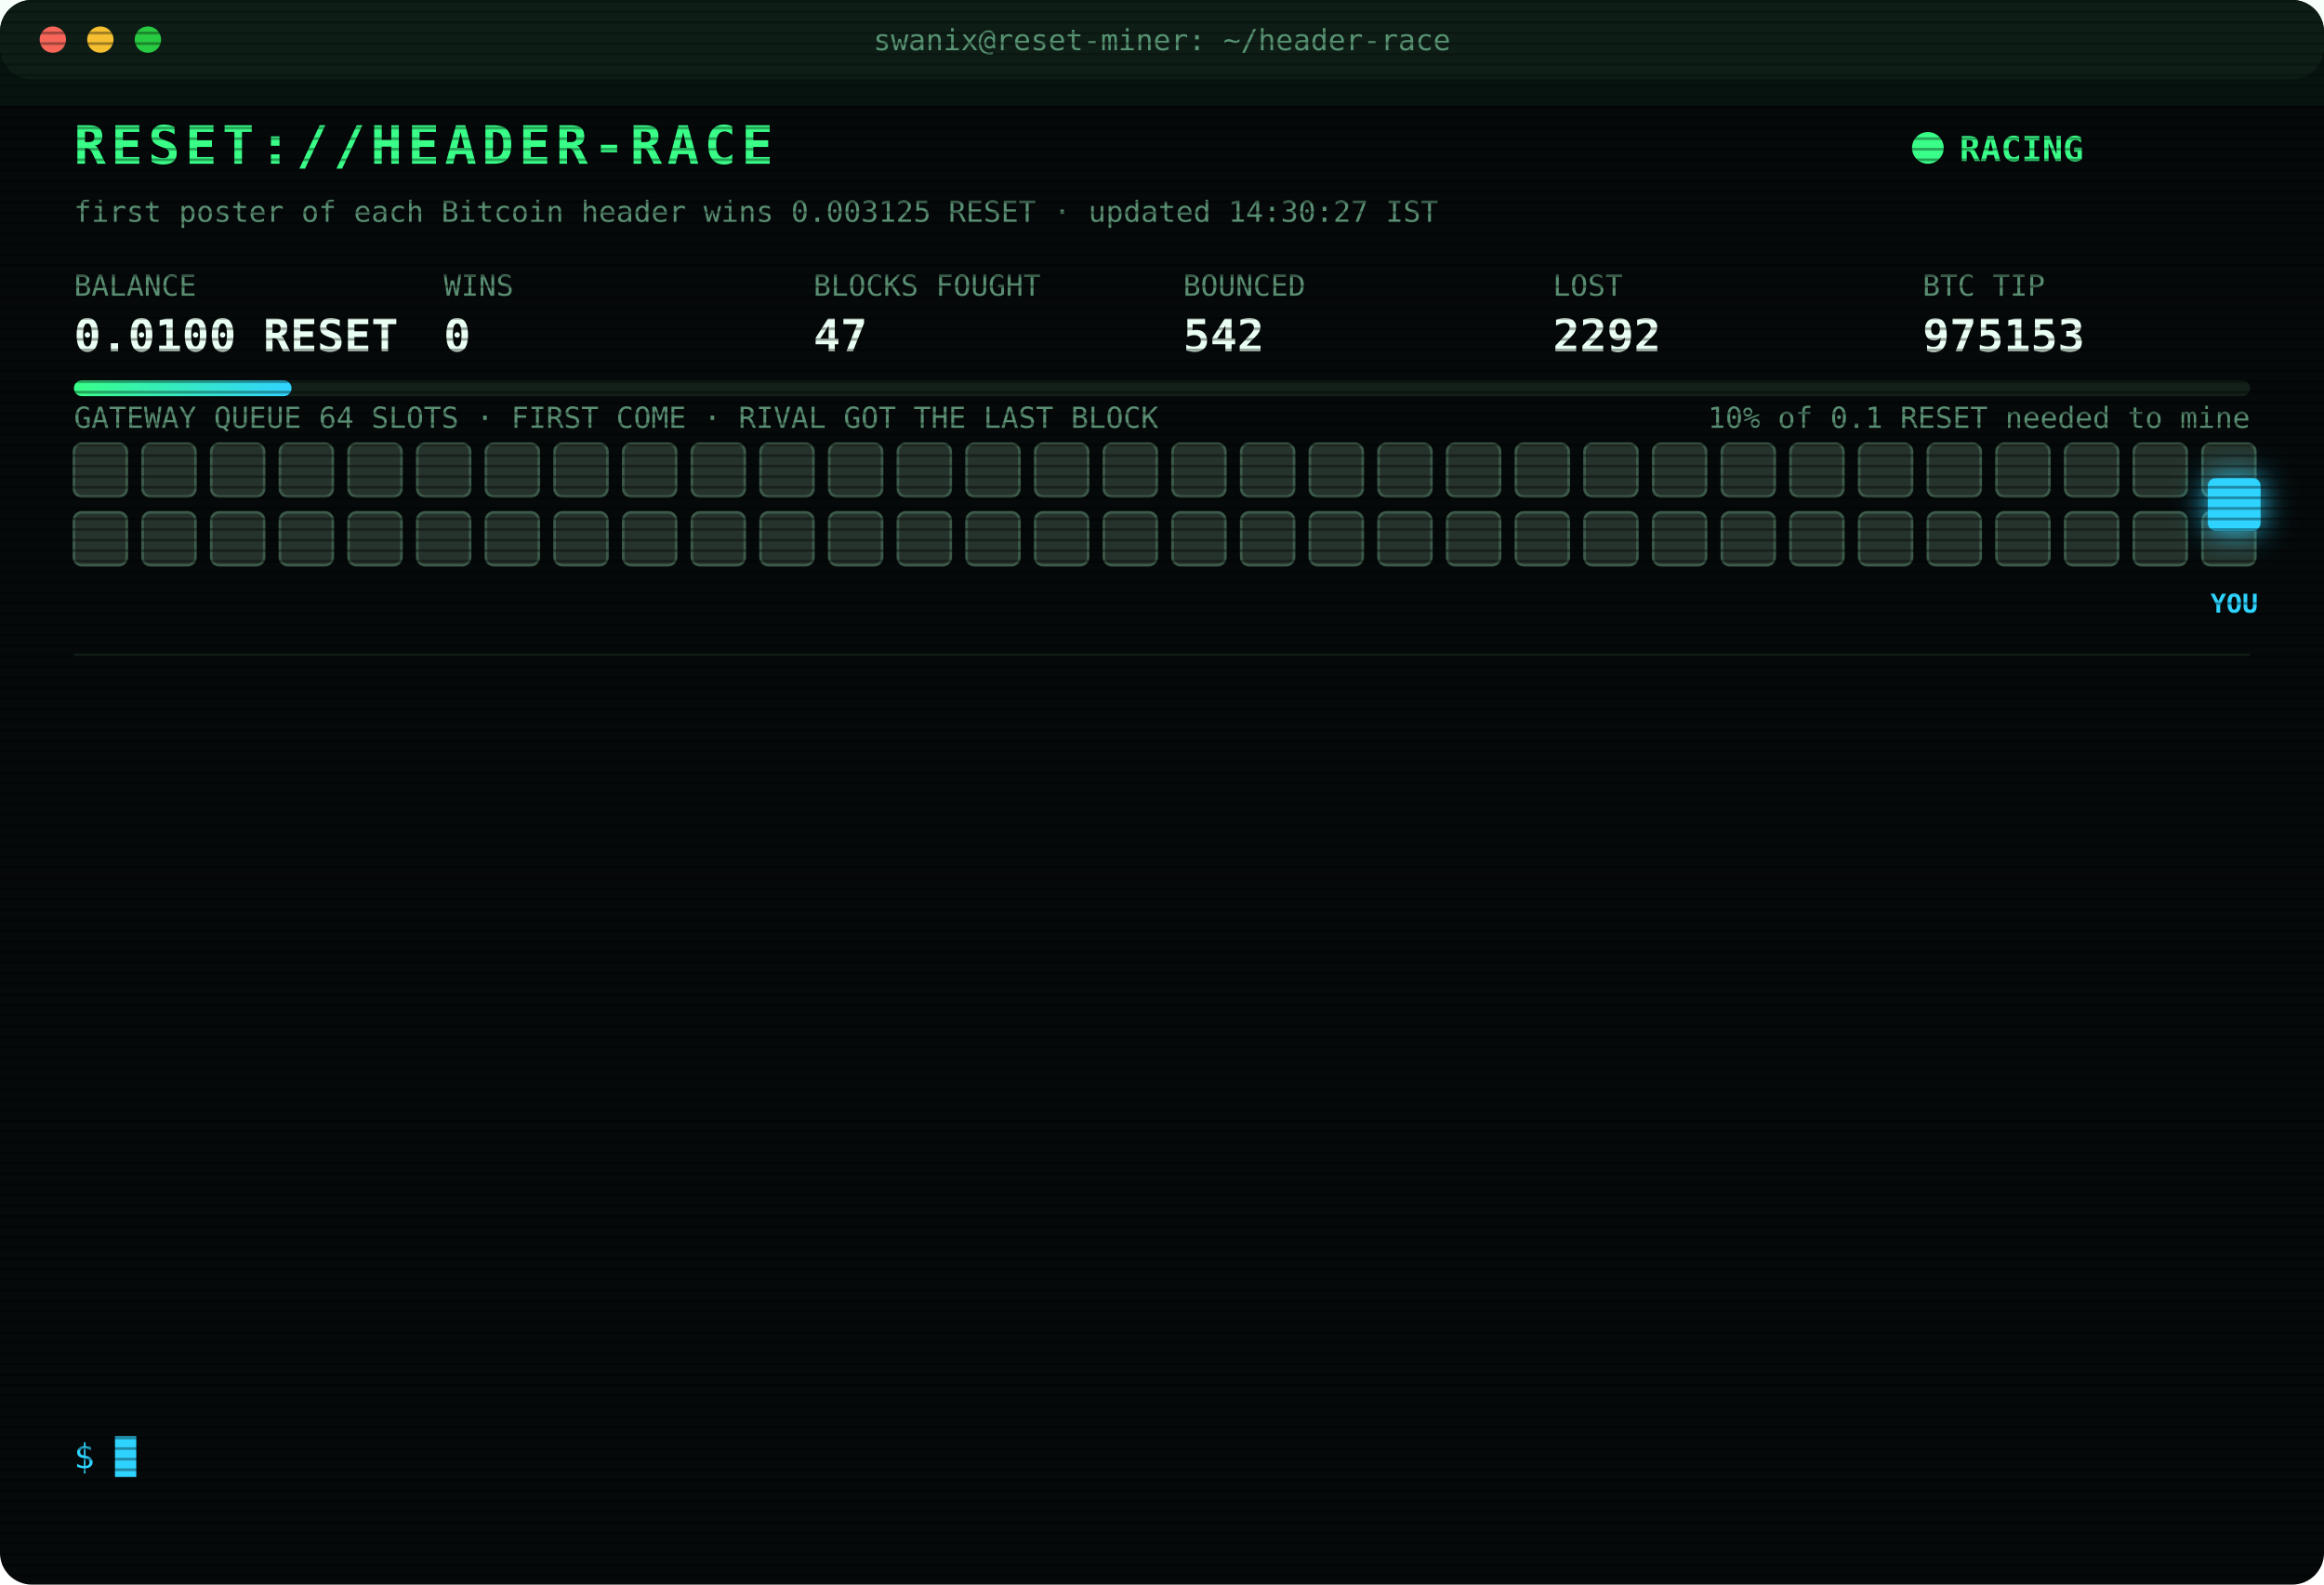
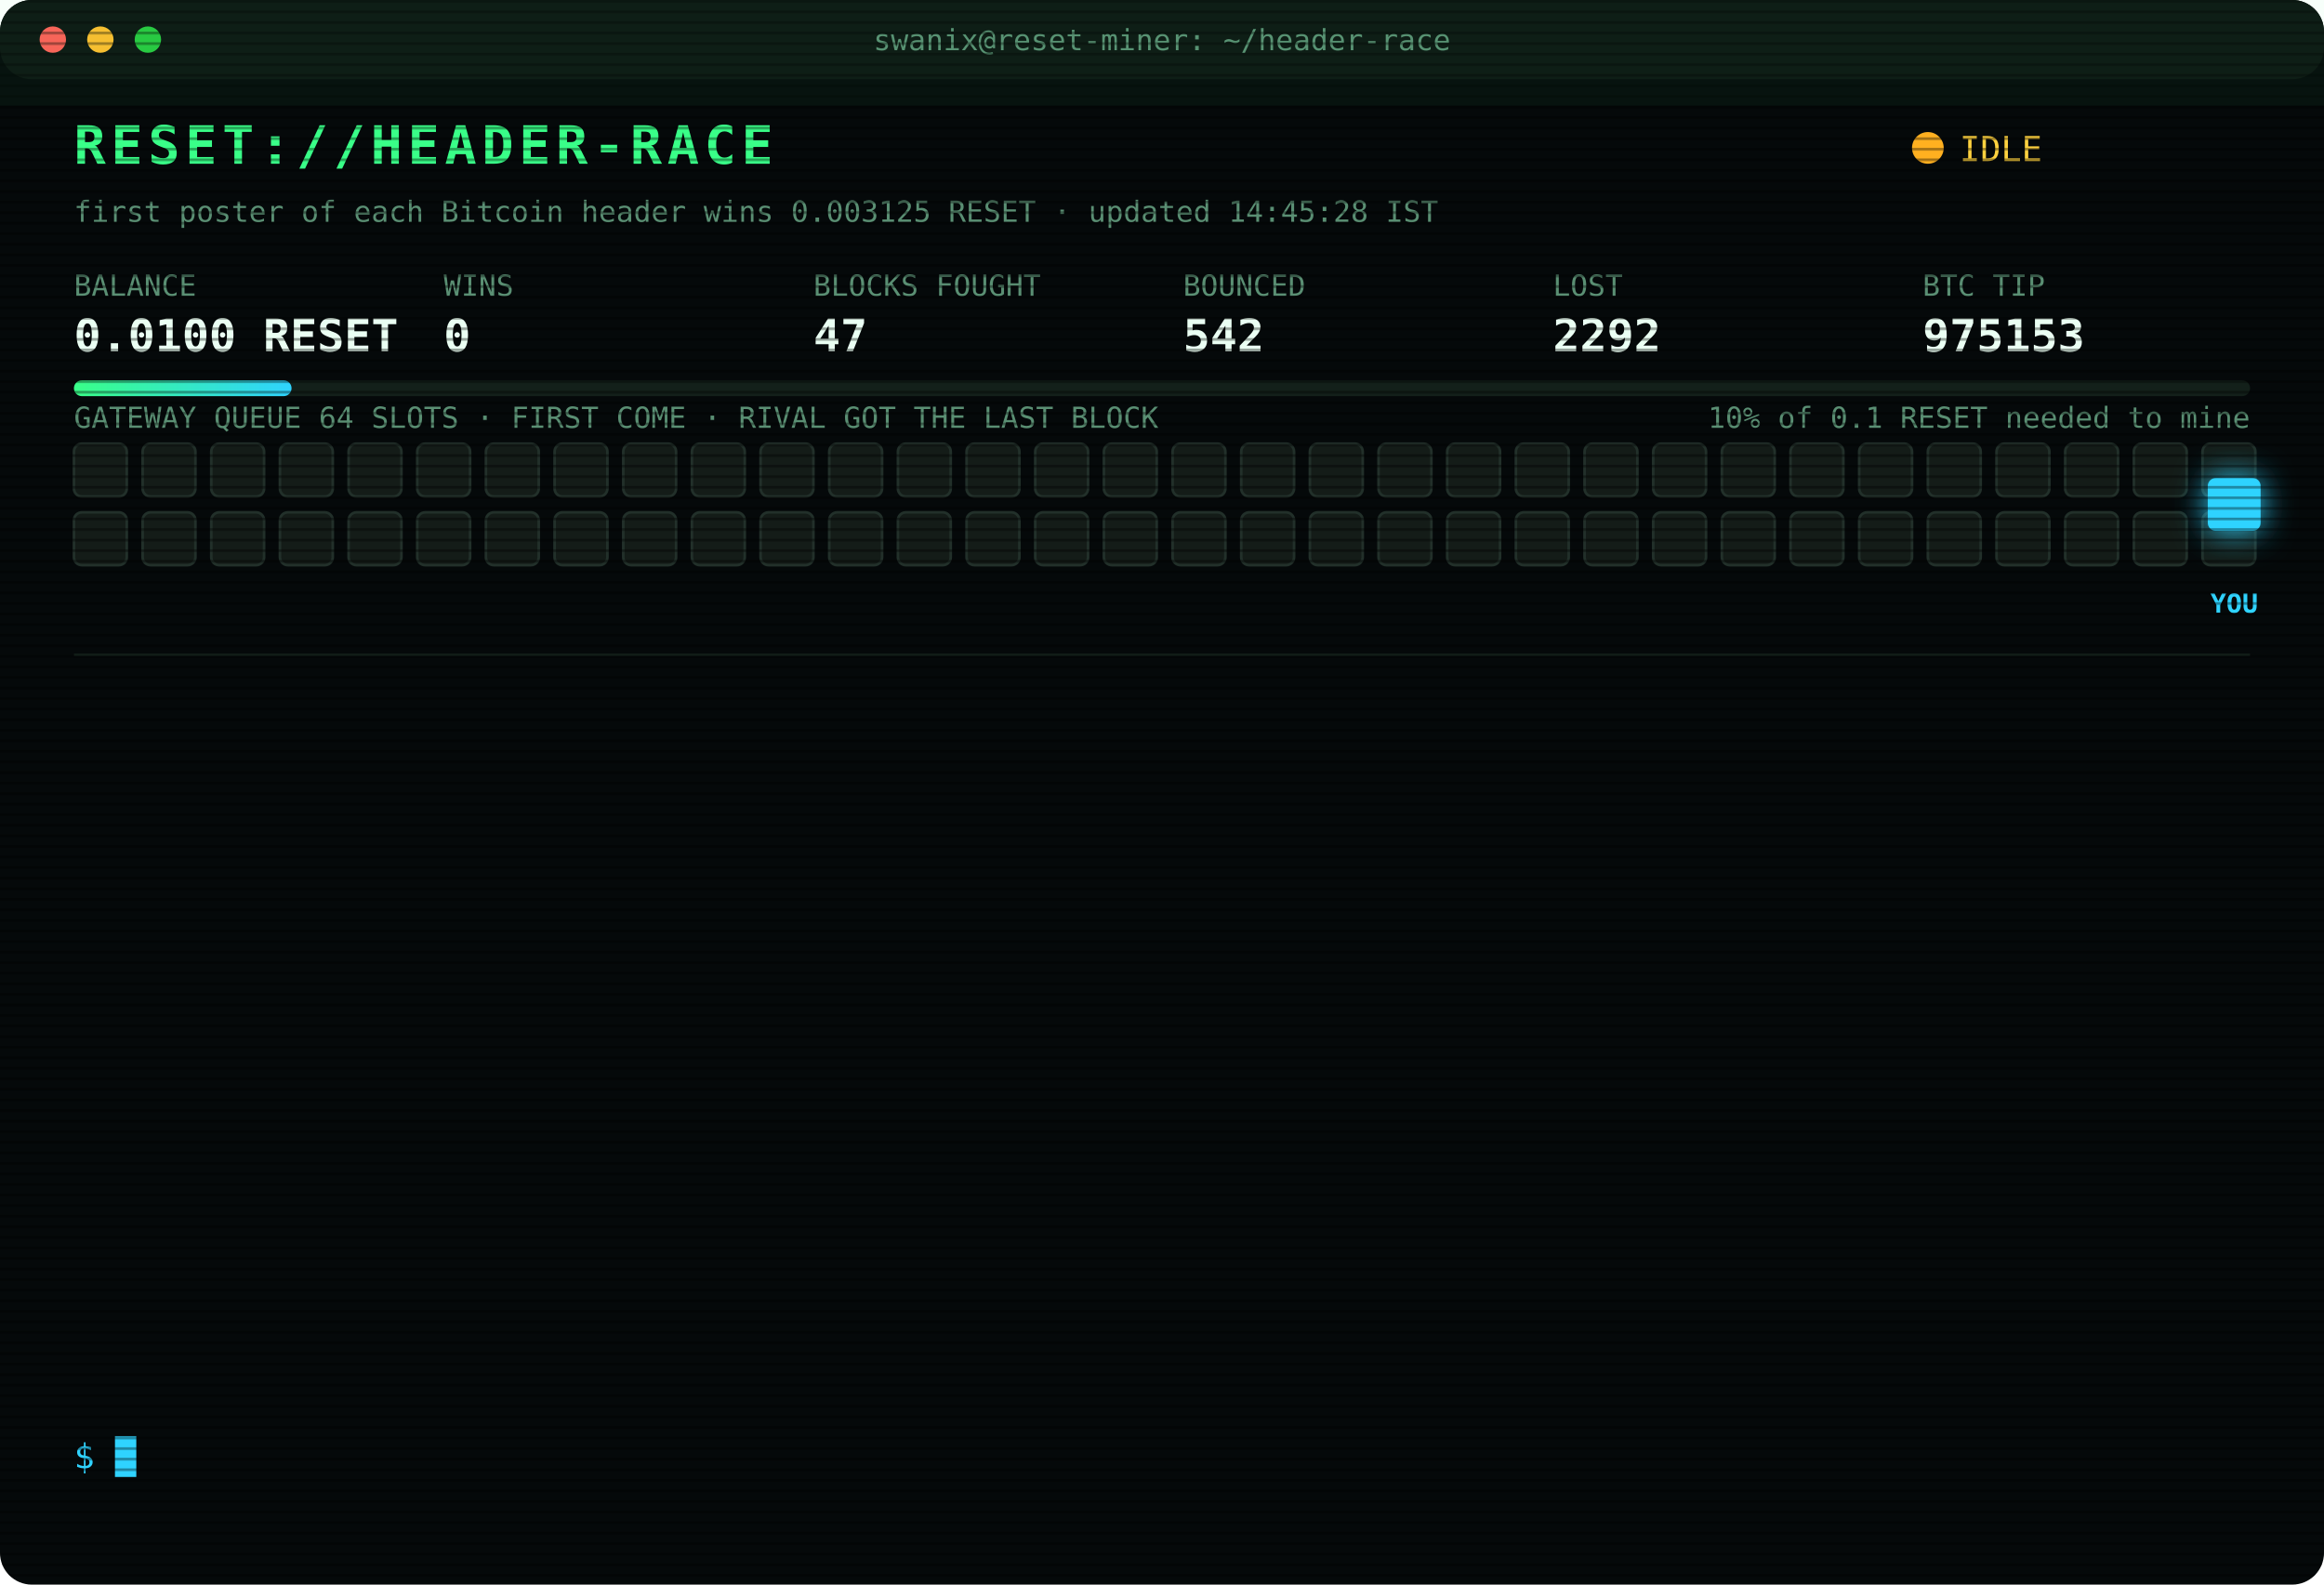
<svg xmlns="http://www.w3.org/2000/svg" width="880" height="600" viewBox="0 0 880 600" font-family="ui-monospace,SFMono-Regular,Menlo,Consolas,monospace">
  <style>
text{font-size:13px;fill:#7CFFB2}
.title{font-size:20px;font-weight:700;fill:#39FF88;letter-spacing:2px;animation:glitch 3s infinite steps(1)}
.sub{fill:#2fd3ff}.k{fill:#5a8f73;font-size:11px}.v{font-size:17px;font-weight:700;fill:#eafff3}
.ts{fill:#3f6b56}.boot{fill:#2fd3ff}.dim{fill:#5a8f73}.bad{fill:#ff4d6d}.warn{fill:#ffd23f}.mag{fill:#ff5cf0}.win{fill:#39FF88;font-weight:700}
.tag{font-size:10px;fill:#2fd3ff;font-weight:700}
.rival{fill:#26332c;stroke:#3c5a49;animation:jam 1.2s infinite alternate}
.idle{fill:#141c18;stroke:#22302a;animation:breathe 4s infinite}
.me{fill:#2fd3ff;filter:drop-shadow(0 0 6px #2fd3ff)}
.hover{animation:nudge 1.1s infinite ease-in-out}.bounce{animation:kick 1.4s infinite}
.ln{opacity:0;animation:in .4s forwards}
.cur{animation:blink 1s infinite steps(1)}
.scan{animation:scan 6s infinite linear}
.led{animation:blink 1.4s infinite}
@keyframes in{from{opacity:0;transform:translateX(-6px)}to{opacity:1;transform:none}}
@keyframes blink{50%{opacity:0}}
@keyframes jam{to{fill:#33463b}}
@keyframes breathe{50%{opacity:.4}}
@keyframes nudge{50%{transform:translateX(-10px)}}
@keyframes kick{0%,100%{transform:none}30%{transform:translateX(-14px)}55%{transform:translateX(10px) translateY(-6px)}}
@keyframes glitch{0%,92%{transform:none}93%{transform:translateX(2px);fill:#ff4d6d}95%{transform:translateX(-2px);fill:#2fd3ff}97%{transform:none}}
@keyframes scan{from{transform:translateY(-40px)}to{transform:translateY(600px)}}
</style>
  <defs>
    <pattern id="sl" width="4" height="4" patternUnits="userSpaceOnUse">
      <rect width="4" height="1" fill="#000" opacity=".35" />
    </pattern>
    <linearGradient id="bar">
      <stop offset="0" stop-color="#39FF88" />
      <stop offset="1" stop-color="#2fd3ff" />
    </linearGradient>
  </defs>
  <rect width="880" height="600" rx="12" fill="#05090a" />
  <rect width="880" height="30" rx="12" fill="#0d1512" />
  <circle cx="20" cy="15" r="5" fill="#ff5f57" />
  <circle cx="38" cy="15" r="5" fill="#febc2e" />
  <circle cx="56" cy="15" r="5" fill="#28c840" />
  <text x="440" y="19" text-anchor="middle" class="k">swanix@reset-miner: ~/header-race</text>
  <text x="28" y="62" class="title">RESET://HEADER-RACE</text>
-   <circle class="led" cx="730" cy="56" r="6" fill="#39FF88" />
-   <text x="742" y="61" class="win">RACING</text>
-   <text x="28" y="84" class="k">first poster of each Bitcoin header wins 0.003125 RESET · updated 14:30:27 IST</text>
+   <circle class="led" cx="730" cy="56" r="6" fill="#ffb020" />
+   <text x="742" y="61" class="warn">IDLE</text>
+   <text x="28" y="84" class="k">first poster of each Bitcoin header wins 0.003125 RESET · updated 14:45:28 IST</text>
  <text x="28" y="112" class="k">BALANCE</text>
  <text x="28" y="133" class="v">0.0100 RESET</text>
  <text x="168" y="112" class="k">WINS</text>
  <text x="168" y="133" class="v">0</text>
  <text x="308" y="112" class="k">BLOCKS FOUGHT</text>
  <text x="308" y="133" class="v">47</text>
  <text x="448" y="112" class="k">BOUNCED</text>
  <text x="448" y="133" class="v">542</text>
  <text x="588" y="112" class="k">LOST</text>
  <text x="588" y="133" class="v">2292</text>
  <text x="728" y="112" class="k">BTC TIP</text>
  <text x="728" y="133" class="v">975153</text>
  <rect x="28" y="144" width="824" height="6" rx="3" fill="#13201a" />
  <rect x="28" y="144" width="82.4" height="6" rx="3" fill="url(#bar)" />
  <text x="852" y="162" text-anchor="end" class="k">10% of 0.1 RESET needed to mine</text>
  <text x="28" y="162" class="k">GATEWAY QUEUE 64 SLOTS · FIRST COME · RIVAL GOT THE LAST BLOCK</text>
-   <rect class="rival" x="28" y="168" width="20" height="20" rx="3" style="animation-delay:0.00s" />
-   <rect class="rival" x="54" y="168" width="20" height="20" rx="3" style="animation-delay:0.05s" />
-   <rect class="rival" x="80" y="168" width="20" height="20" rx="3" style="animation-delay:0.10s" />
-   <rect class="rival" x="106" y="168" width="20" height="20" rx="3" style="animation-delay:0.15s" />
-   <rect class="rival" x="132" y="168" width="20" height="20" rx="3" style="animation-delay:0.20s" />
-   <rect class="rival" x="158" y="168" width="20" height="20" rx="3" style="animation-delay:0.25s" />
-   <rect class="rival" x="184" y="168" width="20" height="20" rx="3" style="animation-delay:0.30s" />
-   <rect class="rival" x="210" y="168" width="20" height="20" rx="3" style="animation-delay:0.35s" />
-   <rect class="rival" x="236" y="168" width="20" height="20" rx="3" style="animation-delay:0.40s" />
-   <rect class="rival" x="262" y="168" width="20" height="20" rx="3" style="animation-delay:0.45s" />
-   <rect class="rival" x="288" y="168" width="20" height="20" rx="3" style="animation-delay:0.50s" />
-   <rect class="rival" x="314" y="168" width="20" height="20" rx="3" style="animation-delay:0.55s" />
-   <rect class="rival" x="340" y="168" width="20" height="20" rx="3" style="animation-delay:0.60s" />
-   <rect class="rival" x="366" y="168" width="20" height="20" rx="3" style="animation-delay:0.65s" />
-   <rect class="rival" x="392" y="168" width="20" height="20" rx="3" style="animation-delay:0.70s" />
-   <rect class="rival" x="418" y="168" width="20" height="20" rx="3" style="animation-delay:0.75s" />
-   <rect class="rival" x="444" y="168" width="20" height="20" rx="3" style="animation-delay:0.80s" />
-   <rect class="rival" x="470" y="168" width="20" height="20" rx="3" style="animation-delay:0.85s" />
-   <rect class="rival" x="496" y="168" width="20" height="20" rx="3" style="animation-delay:0.90s" />
-   <rect class="rival" x="522" y="168" width="20" height="20" rx="3" style="animation-delay:0.95s" />
-   <rect class="rival" x="548" y="168" width="20" height="20" rx="3" style="animation-delay:1.00s" />
-   <rect class="rival" x="574" y="168" width="20" height="20" rx="3" style="animation-delay:1.05s" />
-   <rect class="rival" x="600" y="168" width="20" height="20" rx="3" style="animation-delay:1.10s" />
-   <rect class="rival" x="626" y="168" width="20" height="20" rx="3" style="animation-delay:1.15s" />
-   <rect class="rival" x="652" y="168" width="20" height="20" rx="3" style="animation-delay:1.20s" />
-   <rect class="rival" x="678" y="168" width="20" height="20" rx="3" style="animation-delay:1.25s" />
-   <rect class="rival" x="704" y="168" width="20" height="20" rx="3" style="animation-delay:1.30s" />
-   <rect class="rival" x="730" y="168" width="20" height="20" rx="3" style="animation-delay:1.35s" />
-   <rect class="rival" x="756" y="168" width="20" height="20" rx="3" style="animation-delay:1.40s" />
-   <rect class="rival" x="782" y="168" width="20" height="20" rx="3" style="animation-delay:1.45s" />
-   <rect class="rival" x="808" y="168" width="20" height="20" rx="3" style="animation-delay:1.50s" />
-   <rect class="rival" x="834" y="168" width="20" height="20" rx="3" style="animation-delay:1.55s" />
-   <rect class="rival" x="28" y="194" width="20" height="20" rx="3" style="animation-delay:1.60s" />
-   <rect class="rival" x="54" y="194" width="20" height="20" rx="3" style="animation-delay:1.65s" />
-   <rect class="rival" x="80" y="194" width="20" height="20" rx="3" style="animation-delay:1.70s" />
-   <rect class="rival" x="106" y="194" width="20" height="20" rx="3" style="animation-delay:1.75s" />
-   <rect class="rival" x="132" y="194" width="20" height="20" rx="3" style="animation-delay:1.80s" />
-   <rect class="rival" x="158" y="194" width="20" height="20" rx="3" style="animation-delay:1.85s" />
-   <rect class="rival" x="184" y="194" width="20" height="20" rx="3" style="animation-delay:1.90s" />
-   <rect class="rival" x="210" y="194" width="20" height="20" rx="3" style="animation-delay:1.95s" />
-   <rect class="rival" x="236" y="194" width="20" height="20" rx="3" style="animation-delay:2.00s" />
-   <rect class="rival" x="262" y="194" width="20" height="20" rx="3" style="animation-delay:2.05s" />
-   <rect class="rival" x="288" y="194" width="20" height="20" rx="3" style="animation-delay:2.10s" />
-   <rect class="rival" x="314" y="194" width="20" height="20" rx="3" style="animation-delay:2.15s" />
-   <rect class="rival" x="340" y="194" width="20" height="20" rx="3" style="animation-delay:2.20s" />
-   <rect class="rival" x="366" y="194" width="20" height="20" rx="3" style="animation-delay:2.25s" />
-   <rect class="rival" x="392" y="194" width="20" height="20" rx="3" style="animation-delay:2.30s" />
-   <rect class="rival" x="418" y="194" width="20" height="20" rx="3" style="animation-delay:2.35s" />
-   <rect class="rival" x="444" y="194" width="20" height="20" rx="3" style="animation-delay:2.40s" />
-   <rect class="rival" x="470" y="194" width="20" height="20" rx="3" style="animation-delay:2.45s" />
-   <rect class="rival" x="496" y="194" width="20" height="20" rx="3" style="animation-delay:2.50s" />
-   <rect class="rival" x="522" y="194" width="20" height="20" rx="3" style="animation-delay:2.55s" />
-   <rect class="rival" x="548" y="194" width="20" height="20" rx="3" style="animation-delay:2.60s" />
-   <rect class="rival" x="574" y="194" width="20" height="20" rx="3" style="animation-delay:2.65s" />
-   <rect class="rival" x="600" y="194" width="20" height="20" rx="3" style="animation-delay:2.70s" />
-   <rect class="rival" x="626" y="194" width="20" height="20" rx="3" style="animation-delay:2.75s" />
-   <rect class="rival" x="652" y="194" width="20" height="20" rx="3" style="animation-delay:2.80s" />
-   <rect class="rival" x="678" y="194" width="20" height="20" rx="3" style="animation-delay:2.85s" />
-   <rect class="rival" x="704" y="194" width="20" height="20" rx="3" style="animation-delay:2.90s" />
-   <rect class="rival" x="730" y="194" width="20" height="20" rx="3" style="animation-delay:2.95s" />
-   <rect class="rival" x="756" y="194" width="20" height="20" rx="3" style="animation-delay:3.00s" />
-   <rect class="rival" x="782" y="194" width="20" height="20" rx="3" style="animation-delay:3.05s" />
-   <rect class="rival" x="808" y="194" width="20" height="20" rx="3" style="animation-delay:3.10s" />
-   <rect class="rival" x="834" y="194" width="20" height="20" rx="3" style="animation-delay:3.15s" />
+   <rect class="idle" x="28" y="168" width="20" height="20" rx="3" style="animation-delay:0.00s" />
+   <rect class="idle" x="54" y="168" width="20" height="20" rx="3" style="animation-delay:0.05s" />
+   <rect class="idle" x="80" y="168" width="20" height="20" rx="3" style="animation-delay:0.10s" />
+   <rect class="idle" x="106" y="168" width="20" height="20" rx="3" style="animation-delay:0.15s" />
+   <rect class="idle" x="132" y="168" width="20" height="20" rx="3" style="animation-delay:0.20s" />
+   <rect class="idle" x="158" y="168" width="20" height="20" rx="3" style="animation-delay:0.25s" />
+   <rect class="idle" x="184" y="168" width="20" height="20" rx="3" style="animation-delay:0.30s" />
+   <rect class="idle" x="210" y="168" width="20" height="20" rx="3" style="animation-delay:0.35s" />
+   <rect class="idle" x="236" y="168" width="20" height="20" rx="3" style="animation-delay:0.40s" />
+   <rect class="idle" x="262" y="168" width="20" height="20" rx="3" style="animation-delay:0.45s" />
+   <rect class="idle" x="288" y="168" width="20" height="20" rx="3" style="animation-delay:0.50s" />
+   <rect class="idle" x="314" y="168" width="20" height="20" rx="3" style="animation-delay:0.55s" />
+   <rect class="idle" x="340" y="168" width="20" height="20" rx="3" style="animation-delay:0.60s" />
+   <rect class="idle" x="366" y="168" width="20" height="20" rx="3" style="animation-delay:0.65s" />
+   <rect class="idle" x="392" y="168" width="20" height="20" rx="3" style="animation-delay:0.70s" />
+   <rect class="idle" x="418" y="168" width="20" height="20" rx="3" style="animation-delay:0.75s" />
+   <rect class="idle" x="444" y="168" width="20" height="20" rx="3" style="animation-delay:0.80s" />
+   <rect class="idle" x="470" y="168" width="20" height="20" rx="3" style="animation-delay:0.85s" />
+   <rect class="idle" x="496" y="168" width="20" height="20" rx="3" style="animation-delay:0.90s" />
+   <rect class="idle" x="522" y="168" width="20" height="20" rx="3" style="animation-delay:0.95s" />
+   <rect class="idle" x="548" y="168" width="20" height="20" rx="3" style="animation-delay:1.00s" />
+   <rect class="idle" x="574" y="168" width="20" height="20" rx="3" style="animation-delay:1.05s" />
+   <rect class="idle" x="600" y="168" width="20" height="20" rx="3" style="animation-delay:1.10s" />
+   <rect class="idle" x="626" y="168" width="20" height="20" rx="3" style="animation-delay:1.15s" />
+   <rect class="idle" x="652" y="168" width="20" height="20" rx="3" style="animation-delay:1.20s" />
+   <rect class="idle" x="678" y="168" width="20" height="20" rx="3" style="animation-delay:1.25s" />
+   <rect class="idle" x="704" y="168" width="20" height="20" rx="3" style="animation-delay:1.30s" />
+   <rect class="idle" x="730" y="168" width="20" height="20" rx="3" style="animation-delay:1.35s" />
+   <rect class="idle" x="756" y="168" width="20" height="20" rx="3" style="animation-delay:1.40s" />
+   <rect class="idle" x="782" y="168" width="20" height="20" rx="3" style="animation-delay:1.45s" />
+   <rect class="idle" x="808" y="168" width="20" height="20" rx="3" style="animation-delay:1.50s" />
+   <rect class="idle" x="834" y="168" width="20" height="20" rx="3" style="animation-delay:1.55s" />
+   <rect class="idle" x="28" y="194" width="20" height="20" rx="3" style="animation-delay:1.60s" />
+   <rect class="idle" x="54" y="194" width="20" height="20" rx="3" style="animation-delay:1.65s" />
+   <rect class="idle" x="80" y="194" width="20" height="20" rx="3" style="animation-delay:1.70s" />
+   <rect class="idle" x="106" y="194" width="20" height="20" rx="3" style="animation-delay:1.75s" />
+   <rect class="idle" x="132" y="194" width="20" height="20" rx="3" style="animation-delay:1.80s" />
+   <rect class="idle" x="158" y="194" width="20" height="20" rx="3" style="animation-delay:1.85s" />
+   <rect class="idle" x="184" y="194" width="20" height="20" rx="3" style="animation-delay:1.90s" />
+   <rect class="idle" x="210" y="194" width="20" height="20" rx="3" style="animation-delay:1.95s" />
+   <rect class="idle" x="236" y="194" width="20" height="20" rx="3" style="animation-delay:2.00s" />
+   <rect class="idle" x="262" y="194" width="20" height="20" rx="3" style="animation-delay:2.05s" />
+   <rect class="idle" x="288" y="194" width="20" height="20" rx="3" style="animation-delay:2.10s" />
+   <rect class="idle" x="314" y="194" width="20" height="20" rx="3" style="animation-delay:2.15s" />
+   <rect class="idle" x="340" y="194" width="20" height="20" rx="3" style="animation-delay:2.20s" />
+   <rect class="idle" x="366" y="194" width="20" height="20" rx="3" style="animation-delay:2.25s" />
+   <rect class="idle" x="392" y="194" width="20" height="20" rx="3" style="animation-delay:2.30s" />
+   <rect class="idle" x="418" y="194" width="20" height="20" rx="3" style="animation-delay:2.35s" />
+   <rect class="idle" x="444" y="194" width="20" height="20" rx="3" style="animation-delay:2.40s" />
+   <rect class="idle" x="470" y="194" width="20" height="20" rx="3" style="animation-delay:2.45s" />
+   <rect class="idle" x="496" y="194" width="20" height="20" rx="3" style="animation-delay:2.50s" />
+   <rect class="idle" x="522" y="194" width="20" height="20" rx="3" style="animation-delay:2.55s" />
+   <rect class="idle" x="548" y="194" width="20" height="20" rx="3" style="animation-delay:2.60s" />
+   <rect class="idle" x="574" y="194" width="20" height="20" rx="3" style="animation-delay:2.65s" />
+   <rect class="idle" x="600" y="194" width="20" height="20" rx="3" style="animation-delay:2.70s" />
+   <rect class="idle" x="626" y="194" width="20" height="20" rx="3" style="animation-delay:2.75s" />
+   <rect class="idle" x="652" y="194" width="20" height="20" rx="3" style="animation-delay:2.80s" />
+   <rect class="idle" x="678" y="194" width="20" height="20" rx="3" style="animation-delay:2.85s" />
+   <rect class="idle" x="704" y="194" width="20" height="20" rx="3" style="animation-delay:2.90s" />
+   <rect class="idle" x="730" y="194" width="20" height="20" rx="3" style="animation-delay:2.95s" />
+   <rect class="idle" x="756" y="194" width="20" height="20" rx="3" style="animation-delay:3.00s" />
+   <rect class="idle" x="782" y="194" width="20" height="20" rx="3" style="animation-delay:3.05s" />
+   <rect class="idle" x="808" y="194" width="20" height="20" rx="3" style="animation-delay:3.10s" />
+   <rect class="idle" x="834" y="194" width="20" height="20" rx="3" style="animation-delay:3.15s" />
  <g class="hover">
    <rect class="me" x="836" y="181" width="20" height="20" rx="3" />
    <text class="tag" x="846" y="232" text-anchor="middle">YOU</text>
  </g>
  <line x1="28" x2="852" y1="248" y2="248" stroke="#13201a" />
  <g class="ln" style="animation-delay:0.40s">
    <text x="28" y="270" class="ts">12:14:00</text>
    <text x="104" y="270" class="bad">[LOST] #975140 taken by a rival miner</text>
  </g>
  <g class="ln" style="animation-delay:0.65s">
    <text x="28" y="292" class="ts">12:17:49</text>
    <text x="104" y="292" class="bad">[LOST] #975141 taken by a rival miner</text>
  </g>
  <g class="ln" style="animation-delay:0.90s">
    <text x="28" y="314" class="ts">12:32:18</text>
    <text x="104" y="314" class="bad">[LOST] #975142 taken by a rival miner</text>
  </g>
  <g class="ln" style="animation-delay:1.15s">
    <text x="28" y="336" class="ts">12:38:56</text>
    <text x="104" y="336" class="bad">[LOST] #975143 taken by a rival miner</text>
  </g>
  <g class="ln" style="animation-delay:1.40s">
    <text x="28" y="358" class="ts">12:43:15</text>
    <text x="104" y="358" class="bad">[LOST] #975144 taken by a rival miner</text>
  </g>
  <g class="ln" style="animation-delay:1.65s">
    <text x="28" y="380" class="ts">13:00:06</text>
    <text x="104" y="380" class="bad">[LOST] #975145 taken by a rival miner</text>
  </g>
  <g class="ln" style="animation-delay:1.90s">
    <text x="28" y="402" class="ts">13:31:16</text>
    <text x="104" y="402" class="bad">[LOST] #975146 taken by a rival miner</text>
  </g>
  <g class="ln" style="animation-delay:2.15s">
    <text x="28" y="424" class="ts">13:34:27</text>
    <text x="104" y="424" class="bad">[LOST] #975147 taken by a rival miner</text>
  </g>
  <g class="ln" style="animation-delay:2.40s">
    <text x="28" y="446" class="ts">13:43:12</text>
    <text x="104" y="446" class="bad">[LOST] #975148 taken by a rival miner</text>
  </g>
  <g class="ln" style="animation-delay:2.65s">
    <text x="28" y="468" class="ts">14:00:21</text>
    <text x="104" y="468" class="bad">[LOST] #975149 taken by a rival miner</text>
  </g>
  <g class="ln" style="animation-delay:2.90s">
    <text x="28" y="490" class="ts">14:11:21</text>
    <text x="104" y="490" class="bad">[LOST] #975150 taken by a rival miner</text>
  </g>
  <g class="ln" style="animation-delay:3.15s">
    <text x="28" y="512" class="ts">14:20:51</text>
    <text x="104" y="512" class="bad">[LOST] #975151 taken by a rival miner</text>
  </g>
  <g class="ln" style="animation-delay:3.40s">
    <text x="28" y="534" class="ts">14:24:52</text>
    <text x="104" y="534" class="bad">[LOST] #975153 taken by a rival miner</text>
  </g>
  <text x="28" y="556" class="sub">$ <tspan class="cur">█</tspan>
  </text>
  <rect width="880" height="600" rx="12" fill="url(#sl)" pointer-events="none" />
  <rect class="scan" width="880" height="40" fill="#39FF88" opacity=".04" />
</svg>
